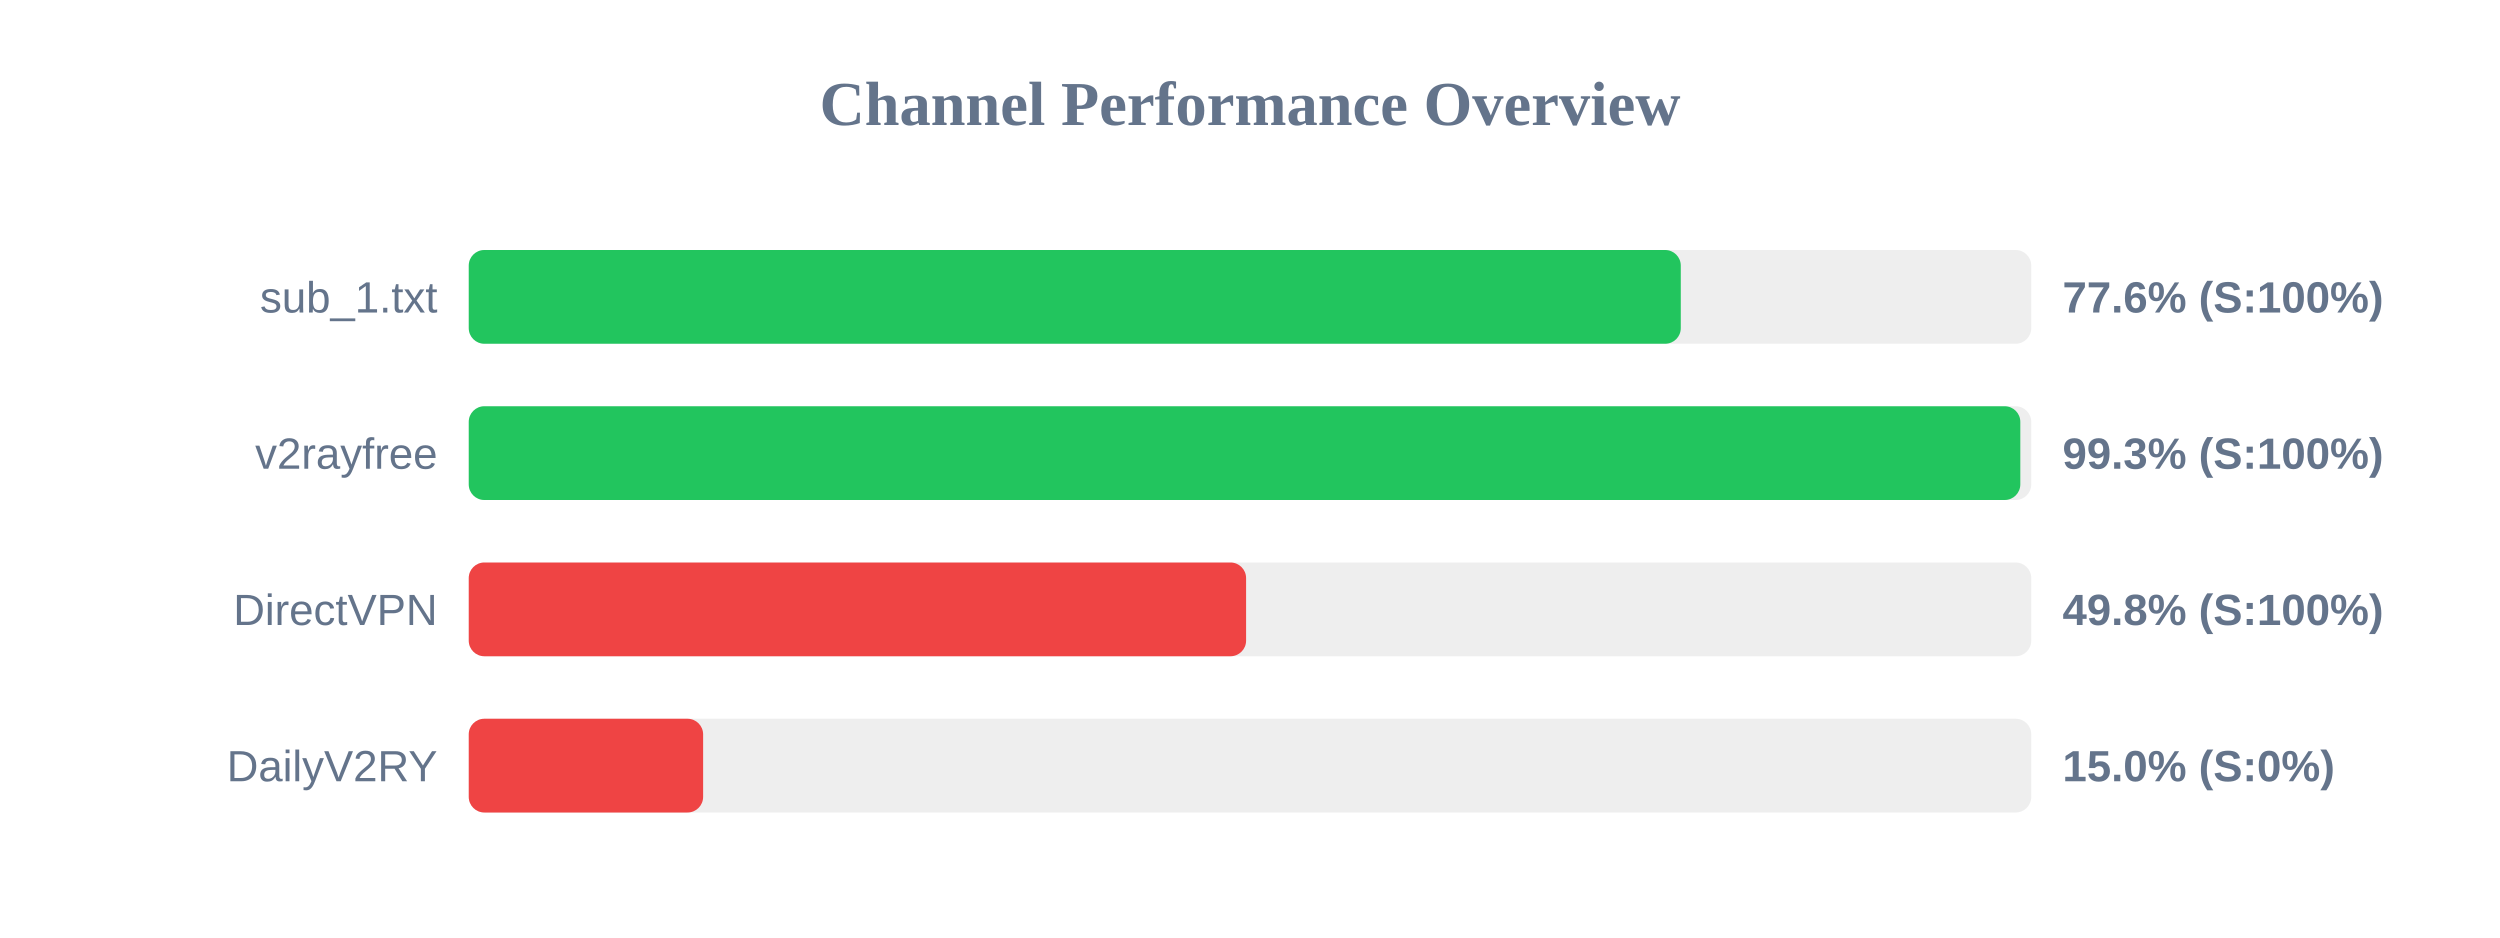
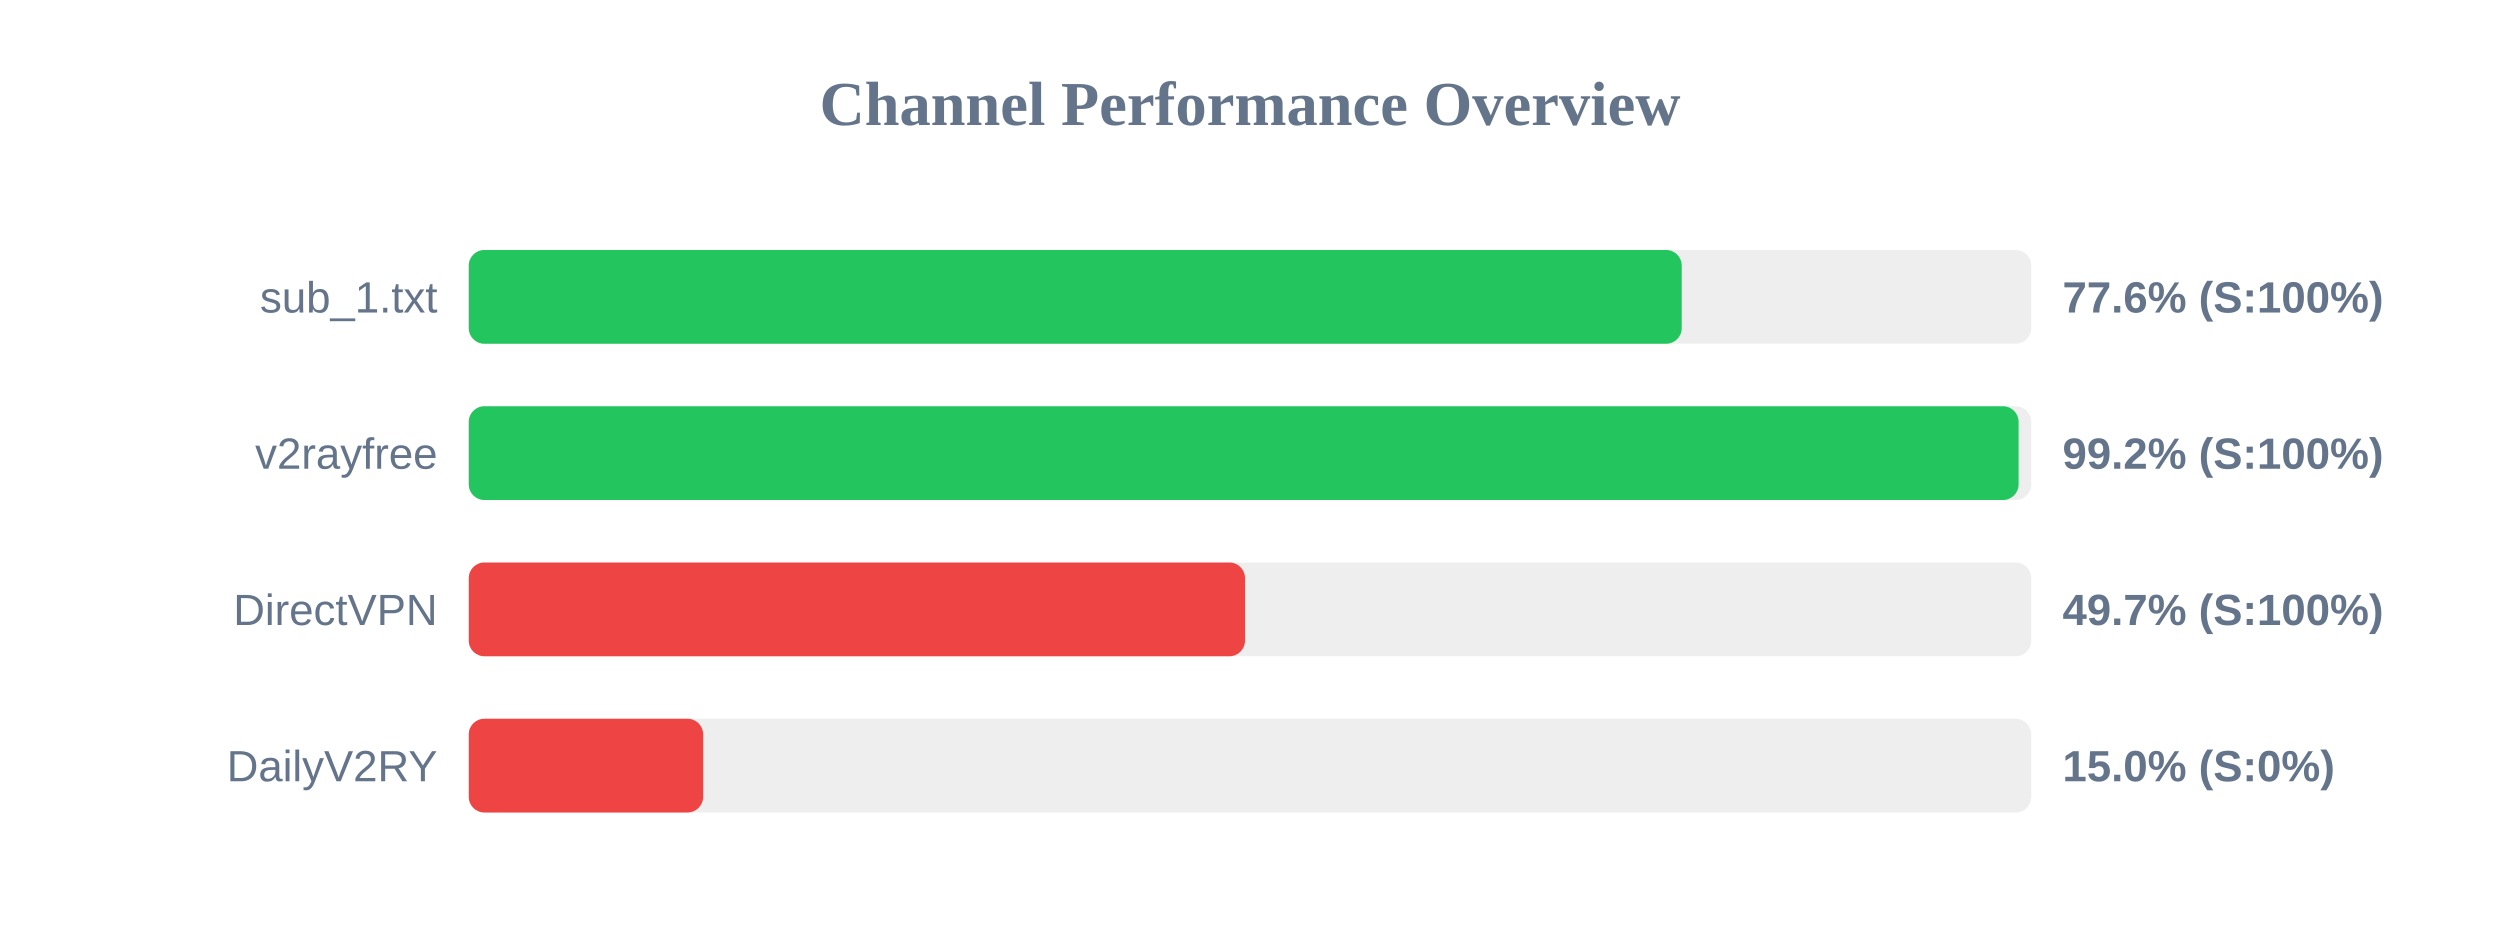
<svg xmlns="http://www.w3.org/2000/svg" width="800" height="300" version="1.1">
  <style>
        .row { font: 14px Arial; fill: #64748b; }
        .score { font: bold 14px Arial; fill: #64748b; }
    </style>
  <text x="400" y="40" text-anchor="middle" font-size="20px" font-weight="bold" fill="#64748b">Channel Performance Overview</text>
  <rect x="150" y="80" width="500" height="30" fill="#eee" rx="5" />
-   <rect x="150" y="80" width="387.85" height="30" fill="#22c55e" rx="5" />
+   <rect x="150" y="80" width="388.15" height="30" fill="#22c55e" rx="5" />
  <text x="140" y="100" text-anchor="end" class="row">sub_1.txt</text>
  <text x="660" y="100" text-anchor="start" class="score">77.6% (S:100%)</text>
  <rect x="150" y="130" width="500" height="30" fill="#eee" rx="5" />
-   <rect x="150" y="130" width="496.5" height="30" fill="#22c55e" rx="5" />
+   <rect x="150" y="130" width="495.95" height="30" fill="#22c55e" rx="5" />
  <text x="140" y="150" text-anchor="end" class="row">v2rayfree</text>
-   <text x="660" y="150" text-anchor="start" class="score">99.3% (S:100%)</text>
+   <text x="660" y="150" text-anchor="start" class="score">99.2% (S:100%)</text>
  <rect x="150" y="180" width="500" height="30" fill="#eee" rx="5" />
-   <rect x="150" y="180" width="248.75" height="30" fill="#ef4444" rx="5" />
+   <rect x="150" y="180" width="248.4" height="30" fill="#ef4444" rx="5" />
  <text x="140" y="200" text-anchor="end" class="row">DirectVPN</text>
-   <text x="660" y="200" text-anchor="start" class="score">49.8% (S:100%)</text>
+   <text x="660" y="200" text-anchor="start" class="score">49.7% (S:100%)</text>
  <rect x="150" y="230" width="500" height="30" fill="#eee" rx="5" />
  <rect x="150" y="230" width="75.0" height="30" fill="#ef4444" rx="5" />
  <text x="140" y="250" text-anchor="end" class="row">DailyV2RY</text>
  <text x="660" y="250" text-anchor="start" class="score">15.0% (S:0%)</text>
</svg>
